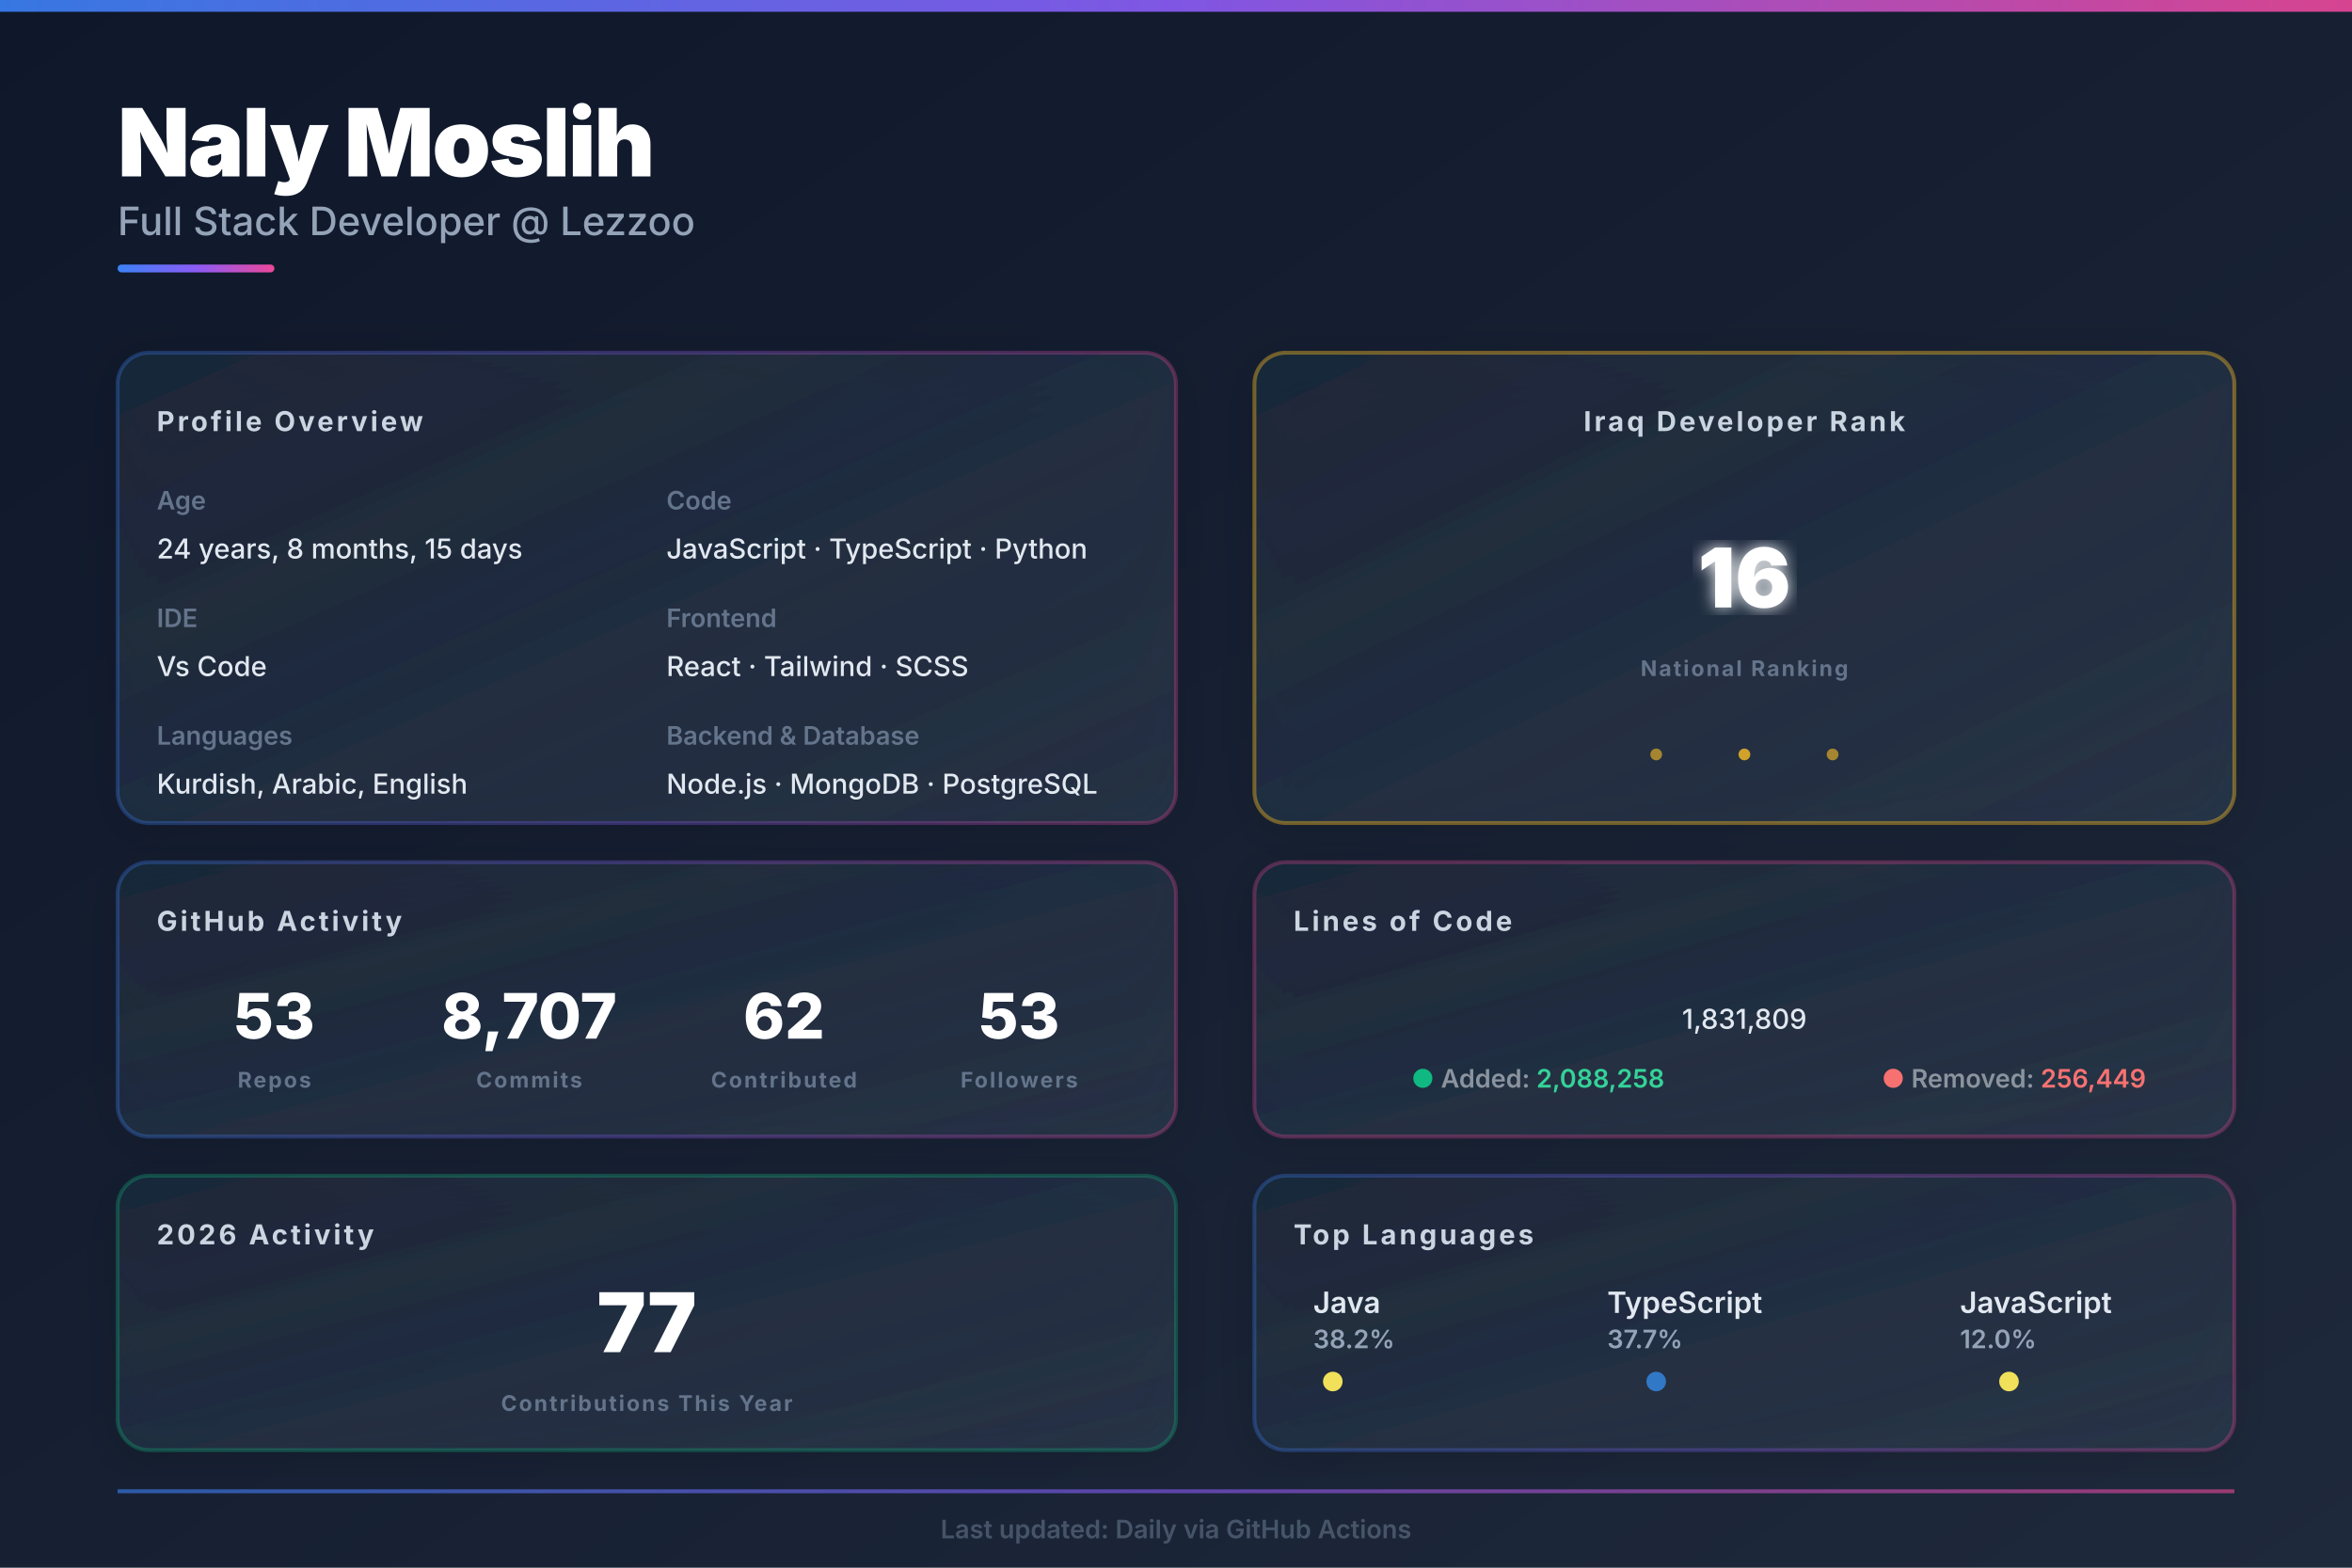
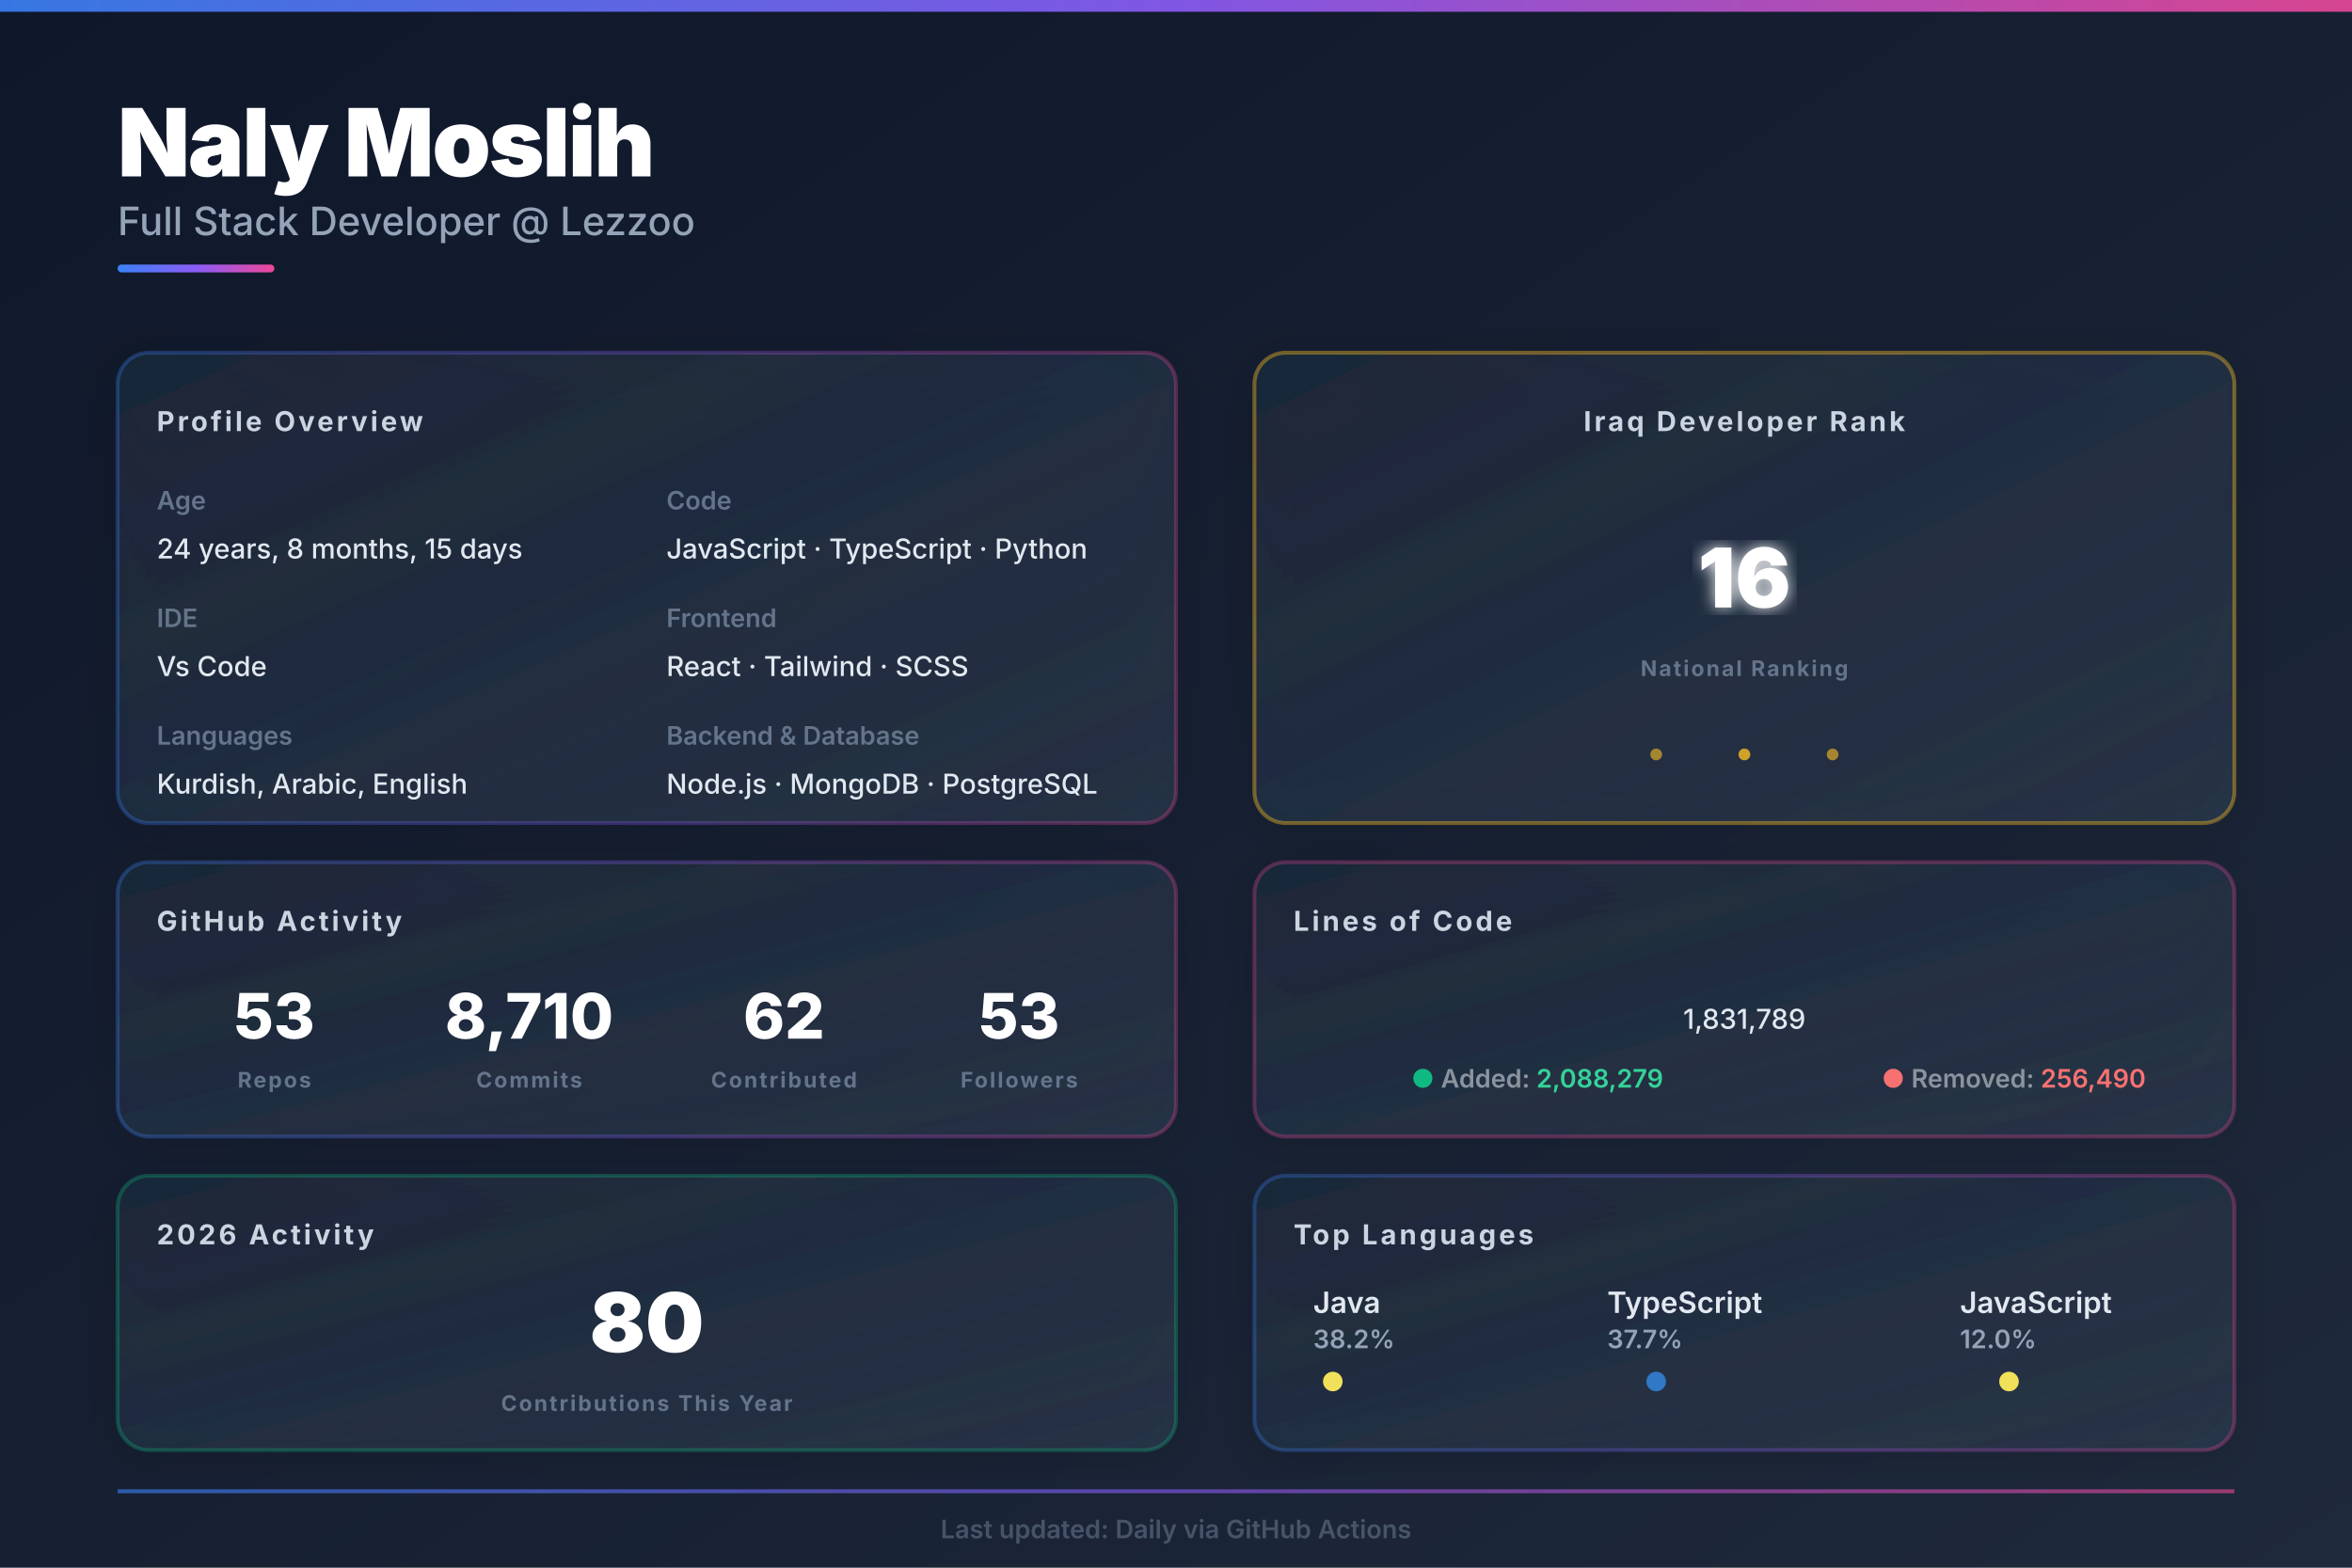
<svg xmlns="http://www.w3.org/2000/svg" width="1200px" height="800px" viewBox="0 0 1200 800">
  <defs>
    <linearGradient id="bgGrad" x1="0%" y1="0%" x2="100%" y2="100%">
      <stop offset="0%" style="stop-color:#0f172a;stop-opacity:1" />
      <stop offset="100%" style="stop-color:#1e293b;stop-opacity:1" />
    </linearGradient>
    <linearGradient id="heroGrad" x1="0%" y1="0%" x2="100%" y2="0%">
      <stop offset="0%" style="stop-color:#3b82f6;stop-opacity:1" />
      <stop offset="50%" style="stop-color:#8b5cf6;stop-opacity:1" />
      <stop offset="100%" style="stop-color:#ec4899;stop-opacity:1" />
    </linearGradient>
    <linearGradient id="cardGrad1" x1="0%" y1="0%" x2="100%" y2="100%">
      <stop offset="0%" style="stop-color:#1e293b;stop-opacity:0.8" />
      <stop offset="100%" style="stop-color:#334155;stop-opacity:0.5" />
    </linearGradient>
    <filter id="glow">
      <feGaussianBlur stdDeviation="4" result="coloredBlur" />
      <feMerge>
        <feMergeNode in="coloredBlur" />
        <feMergeNode in="SourceGraphic" />
      </feMerge>
    </filter>
    <filter id="shadow">
      <feDropShadow dx="0" dy="4" stdDeviation="12" flood-opacity="0.25" flood-color="#000000" />
    </filter>
    <style>
    .hero-title { fill: #ffffff; font-family: 'Inter', system-ui, sans-serif; font-size: 48px; font-weight: 900; letter-spacing: -1px; }
    .hero-subtitle { fill: #94a3b8; font-family: 'Inter', system-ui, sans-serif; font-size: 20px; font-weight: 500; }
    .section-title { fill: #cbd5e1; font-family: 'Inter', system-ui, sans-serif; font-size: 14px; font-weight: 700; text-transform: uppercase; letter-spacing: 1.5px; }
    .label { fill: #64748b; font-family: 'Inter', system-ui, sans-serif; font-size: 13px; font-weight: 600; }
    .value { fill: #e2e8f0; font-family: 'Inter', system-ui, sans-serif; font-size: 14px; font-weight: 500; }
    .stat-huge { fill: #ffffff; font-family: 'Inter', system-ui, sans-serif; font-size: 42px; font-weight: 900; }
    .stat-big { fill: #ffffff; font-family: 'Inter', system-ui, sans-serif; font-size: 32px; font-weight: 800; }
    .stat-label { fill: #64748b; font-family: 'Inter', system-ui, sans-serif; font-size: 11px; font-weight: 700; text-transform: uppercase; letter-spacing: 1px; }
    .lang-name { fill: #e2e8f0; font-family: 'Inter', system-ui, sans-serif; font-size: 15px; font-weight: 600; }
    .lang-pct { fill: #94a3b8; font-family: 'Inter', system-ui, sans-serif; font-size: 13px; font-weight: 600; }
  </style>
  </defs>
  <rect width="1200" height="800" fill="url(#bgGrad)" />
  <rect x="0" y="0" width="1200" height="6" fill="url(#heroGrad)" opacity="0.9" />
  <g id="hero">
    <text x="60" y="90" class="hero-title">Naly Moslih</text>
    <text x="60" y="120" class="hero-subtitle">Full Stack Developer @ Lezzoo</text>
    <rect x="60" y="135" width="80" height="4" fill="url(#heroGrad)" rx="2" />
  </g>
  <g id="main-grid">
    <g id="left-column">
      <g id="profile-info">
        <rect x="60" y="180" width="540" height="240" fill="url(#cardGrad1)" rx="16" filter="url(#shadow)" />
        <rect x="60" y="180" width="540" height="240" fill="none" stroke="url(#heroGrad)" stroke-width="2" rx="16" opacity="0.3" />
        <text x="80" y="220" class="section-title">Profile Overview</text>
        <text x="80" y="260" class="label">Age</text>
        <text x="80" y="285" class="value" id="age_data">24 years, 8 months, 15 days</text>
        <text x="80" y="320" class="label">IDE</text>
        <text x="80" y="345" class="value">Vs Code</text>
        <text x="80" y="380" class="label">Languages</text>
        <text x="80" y="405" class="value">Kurdish, Arabic, English</text>
        <text x="340" y="260" class="label">Code</text>
        <text x="340" y="285" class="value">JavaScript · TypeScript · Python</text>
        <text x="340" y="320" class="label">Frontend</text>
        <text x="340" y="345" class="value">React · Tailwind · SCSS</text>
        <text x="340" y="380" class="label">Backend &amp; Database</text>
        <text x="340" y="405" class="value">Node.js · MongoDB · PostgreSQL</text>
      </g>
      <g id="github-stats">
        <rect x="60" y="440" width="540" height="140" fill="url(#cardGrad1)" rx="16" filter="url(#shadow)" />
        <rect x="60" y="440" width="540" height="140" fill="none" stroke="url(#heroGrad)" stroke-width="2" rx="16" opacity="0.3" />
        <text x="80" y="475" class="section-title">GitHub Activity</text>
        <g id="stat-repos">
          <text x="140" y="530" text-anchor="middle" class="stat-big" id="repo_data" fill="#3b82f6">53</text>
          <text x="140" y="555" text-anchor="middle" class="stat-label">Repos</text>
        </g>
        <g id="stat-commits">
-           <text x="270" y="530" text-anchor="middle" class="stat-big" id="commit_data" fill="#8b5cf6">8,707</text>
+           <text x="270" y="530" text-anchor="middle" class="stat-big" id="commit_data" fill="#8b5cf6">8,710</text>
          <text x="270" y="555" text-anchor="middle" class="stat-label">Commits</text>
        </g>
        <g id="stat-contrib">
          <text x="400" y="530" text-anchor="middle" class="stat-big" id="contrib_data" fill="#ec4899">62</text>
          <text x="400" y="555" text-anchor="middle" class="stat-label">Contributed</text>
        </g>
        <g id="stat-followers">
          <text x="520" y="530" text-anchor="middle" class="stat-big" id="follower_data" fill="#10b981">53</text>
          <text x="520" y="555" text-anchor="middle" class="stat-label">Followers</text>
        </g>
      </g>
      <g id="this-year">
        <rect x="60" y="600" width="540" height="140" fill="url(#cardGrad1)" rx="16" filter="url(#shadow)" />
        <rect x="60" y="600" width="540" height="140" fill="none" stroke="#10b981" stroke-width="2" rx="16" opacity="0.3" />
        <text x="80" y="635" class="section-title">2026 Activity</text>
-         <text x="330" y="690" text-anchor="middle" class="stat-huge" id="year_commits" fill="#10b981" font-size="42px">77</text>
+         <text x="330" y="690" text-anchor="middle" class="stat-huge" id="year_commits" fill="#10b981" font-size="42px">80</text>
        <text x="330" y="720" text-anchor="middle" class="stat-label">Contributions This Year</text>
      </g>
    </g>
    <g id="right-column">
      <g id="iraq-rank">
        <rect x="640" y="180" width="500" height="240" fill="url(#cardGrad1)" rx="16" filter="url(#shadow)" />
        <rect x="640" y="180" width="500" height="240" fill="none" stroke="#fbbf24" stroke-width="2" rx="16" opacity="0.4" />
        <text x="890" y="220" text-anchor="middle" class="section-title" fill="#fbbf24">Iraq Developer Rank</text>
        <text x="890" y="310" text-anchor="middle" class="stat-huge" id="rank_data" fill="url(#heroGrad)" filter="url(#glow)">16</text>
        <text x="890" y="345" text-anchor="middle" class="stat-label">National Ranking</text>
        <circle cx="845" cy="385" r="3" fill="#fbbf24" opacity="0.6" />
        <circle cx="890" cy="385" r="3" fill="#fbbf24" opacity="0.8" />
        <circle cx="935" cy="385" r="3" fill="#fbbf24" opacity="0.6" />
      </g>
      <g id="loc-card">
        <rect x="640" y="440" width="500" height="140" fill="url(#cardGrad1)" rx="16" filter="url(#shadow)" />
        <rect x="640" y="440" width="500" height="140" fill="none" stroke="#ec4899" stroke-width="2" rx="16" opacity="0.3" />
        <text x="660" y="475" class="section-title">Lines of Code</text>
-         <text x="890" y="525" text-anchor="middle" class="value" font-size="28px" font-weight="700" id="loc_data" fill="#ec4899">1,831,809</text>
+         <text x="890" y="525" text-anchor="middle" class="value" font-size="28px" font-weight="700" id="loc_data" fill="#ec4899">1,831,789</text>
        <text x="720" y="555" class="label" font-size="11px">
          <tspan fill="#10b981">●</tspan>
          <tspan fill="#8b949e">Added: </tspan>
-           <tspan fill="#34d399" font-weight="600" id="loc_add">2,088,258</tspan>
+           <tspan fill="#34d399" font-weight="600" id="loc_add">2,088,279</tspan>
        </text>
        <text x="960" y="555" class="label" font-size="11px">
          <tspan fill="#f87171">●</tspan>
          <tspan fill="#8b949e">Removed: </tspan>
-           <tspan fill="#f87171" font-weight="600" id="loc_del">256,449</tspan>
+           <tspan fill="#f87171" font-weight="600" id="loc_del">256,490</tspan>
        </text>
      </g>
      <g id="languages">
        <rect x="640" y="600" width="500" height="140" fill="url(#cardGrad1)" rx="16" filter="url(#shadow)" />
        <rect x="640" y="600" width="500" height="140" fill="none" stroke="url(#heroGrad)" stroke-width="2" rx="16" opacity="0.3" />
        <text x="660" y="635" class="section-title">Top Languages</text>
        <g id="lang-row">
          <g transform="translate(670, 670)">
            <text x="0" y="0" class="lang-name" id="lang1_name" font-size="13px">Java</text>
            <text x="0" y="18" class="lang-pct" id="lang1_pct" font-size="12px">38.2%</text>
            <circle cx="10" cy="35" r="5" fill="#f1e05a" />
          </g>
          <g transform="translate(820, 670)">
            <text x="0" y="0" class="lang-name" id="lang2_name" font-size="13px">TypeScript</text>
            <text x="0" y="18" class="lang-pct" id="lang2_pct" font-size="12px">37.7%</text>
            <circle cx="25" cy="35" r="5" fill="#3178c6" />
          </g>
          <g transform="translate(1000, 670)">
            <text x="0" y="0" class="lang-name" id="lang3_name" font-size="13px">JavaScript</text>
            <text x="0" y="18" class="lang-pct" id="lang3_pct" font-size="12px">12.0%</text>
            <circle cx="25" cy="35" r="5" fill="#f1e05a" />
          </g>
        </g>
      </g>
    </g>
  </g>
  <g id="footer-bar" opacity="0.6">
    <rect x="60" y="760" width="1080" height="2" fill="url(#heroGrad)" />
    <text x="600" y="785" text-anchor="middle" class="label" font-size="11px" fill="#64748b">
    Last updated: Daily via GitHub Actions
  </text>
  </g>
</svg>
